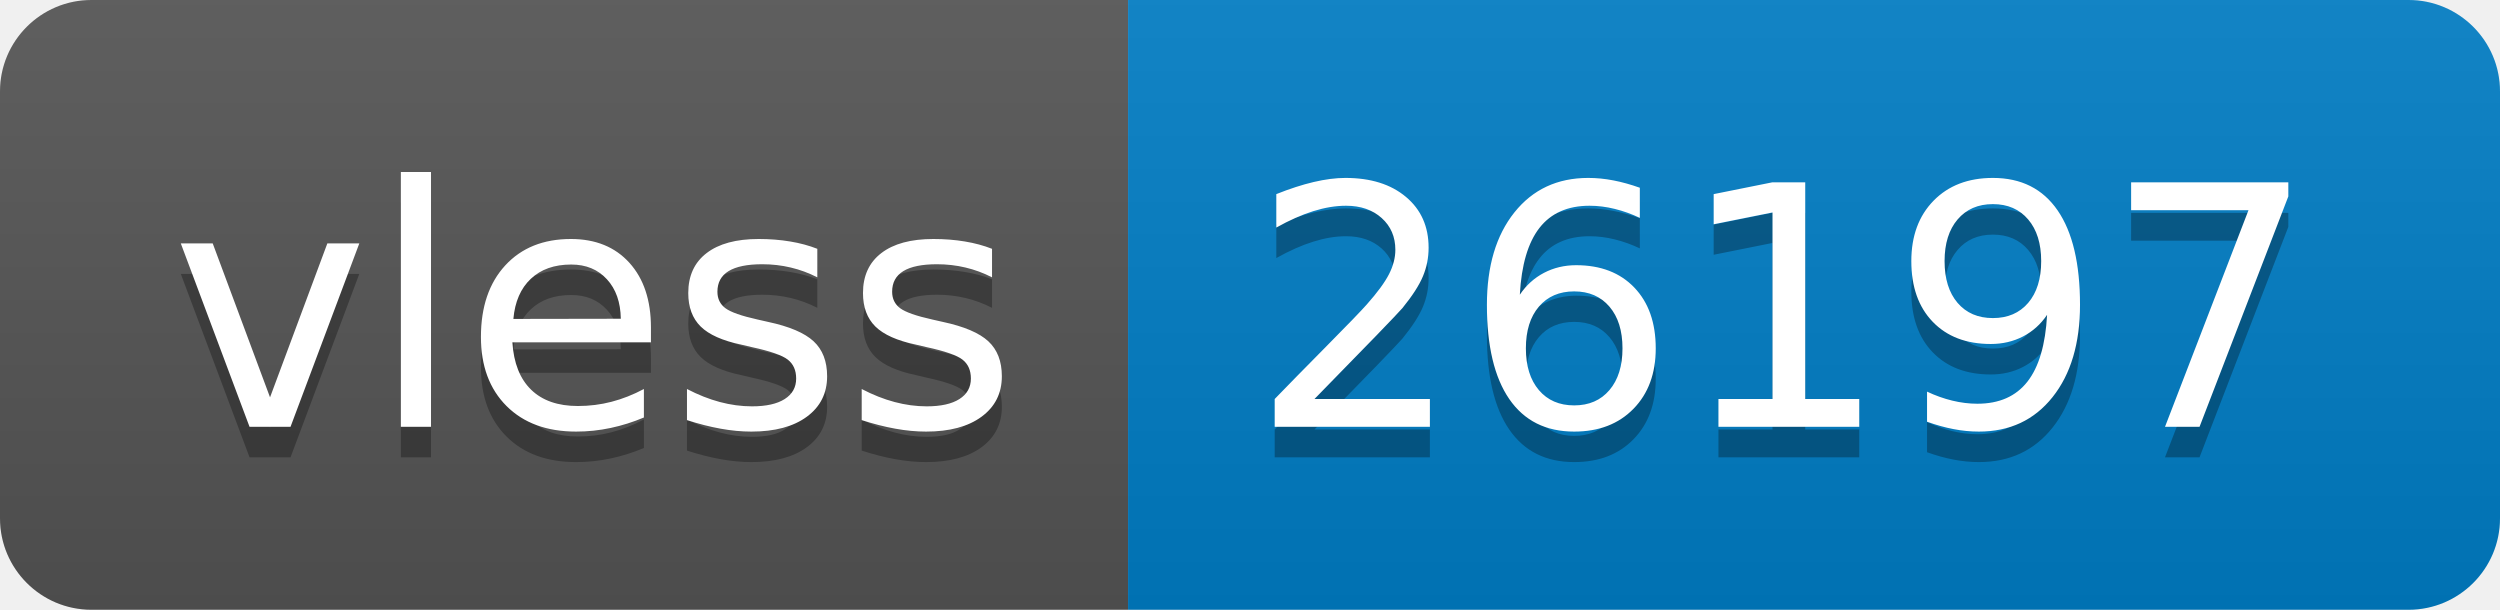
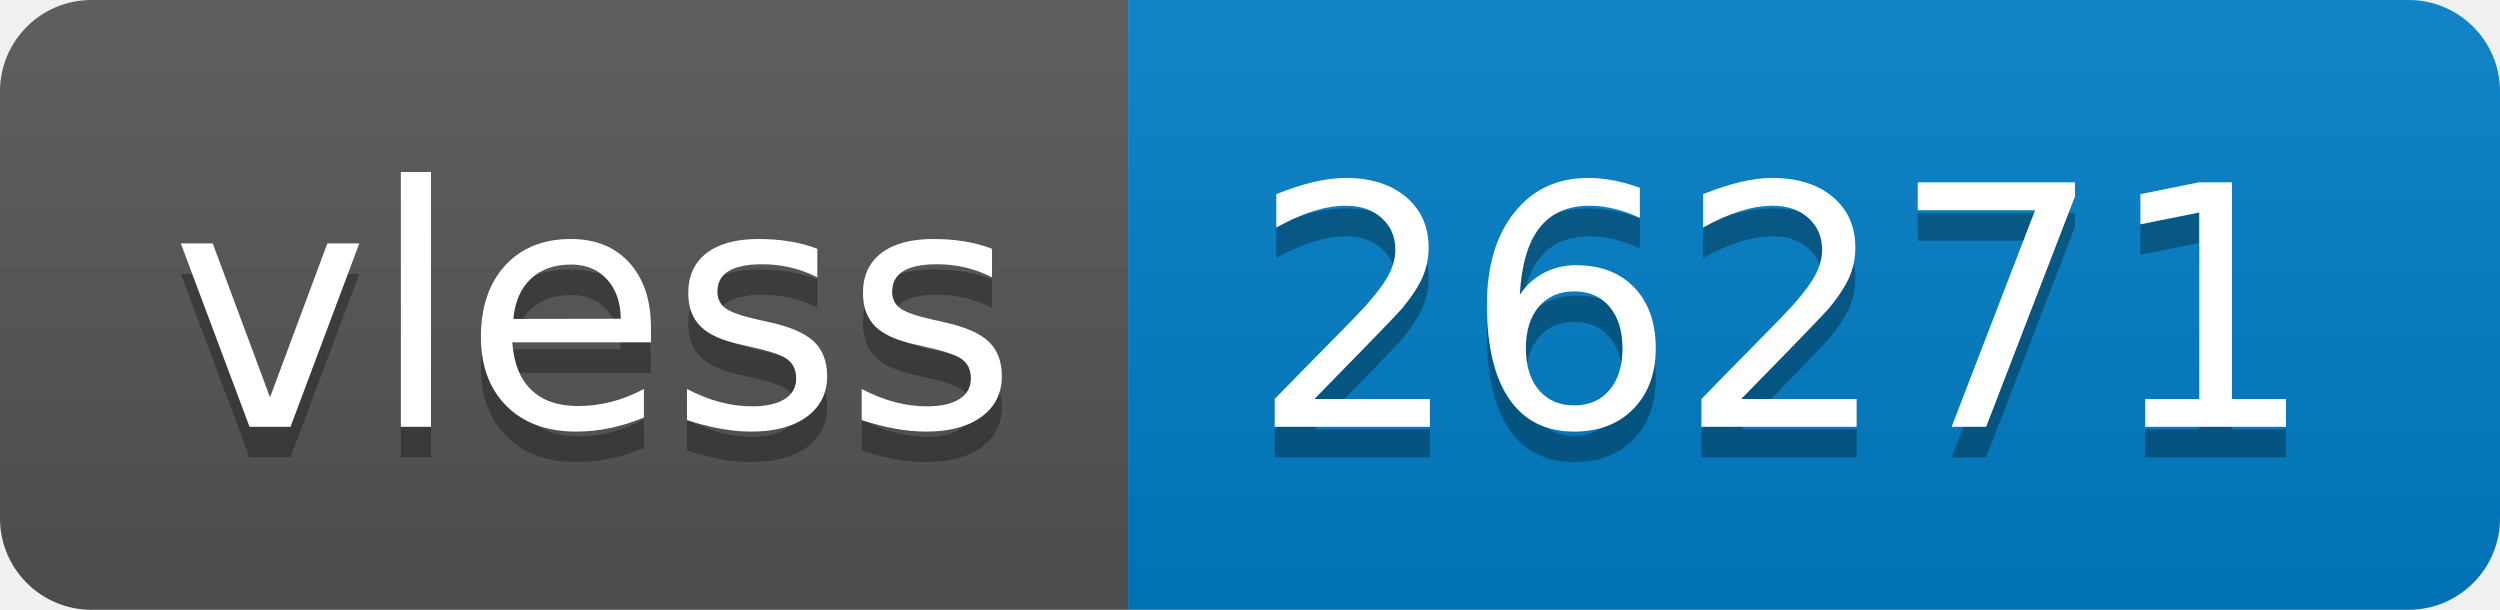
- <svg xmlns="http://www.w3.org/2000/svg" width="82" height="20" role="img" aria-label="vless: 26197">
+ <svg xmlns="http://www.w3.org/2000/svg" width="82" height="20" role="img" aria-label="vless: 26271">
  <linearGradient id="s" x2="0" y2="100%">
    <stop offset="0" stop-color="#bbb" stop-opacity=".1" />
    <stop offset="1" stop-opacity=".1" />
  </linearGradient>
  <clipPath id="r">
    <rect width="82" height="20" rx="3" fill="#fff" />
  </clipPath>
  <g clip-path="url(#r)">
    <rect width="37" height="20" fill="#555" />
    <rect x="37" width="45" height="20" fill="#007ec6" />
    <rect width="82" height="20" fill="url(#s)" />
  </g>
  <g fill="#fff" text-anchor="middle" font-family="Verdana,Geneva,DejaVu Sans,sans-serif" text-rendering="geometricPrecision" font-size="110">
    <text aria-hidden="true" x="195" y="150" fill="#010101" fill-opacity=".3" transform="scale(.1)" textLength="270">vless</text>
    <text x="195" y="140" transform="scale(.1)" fill="#fff" textLength="270">vless</text>
-     <text aria-hidden="true" x="585" y="150" fill="#010101" fill-opacity=".3" transform="scale(.1)" textLength="350">26197</text>
-     <text x="585" y="140" transform="scale(.1)" fill="#fff" textLength="350">26197</text>
+     <text aria-hidden="true" x="585" y="150" fill="#010101" fill-opacity=".3" transform="scale(.1)" textLength="350">26271</text>
+     <text x="585" y="140" transform="scale(.1)" fill="#fff" textLength="350">26271</text>
  </g>
</svg>
